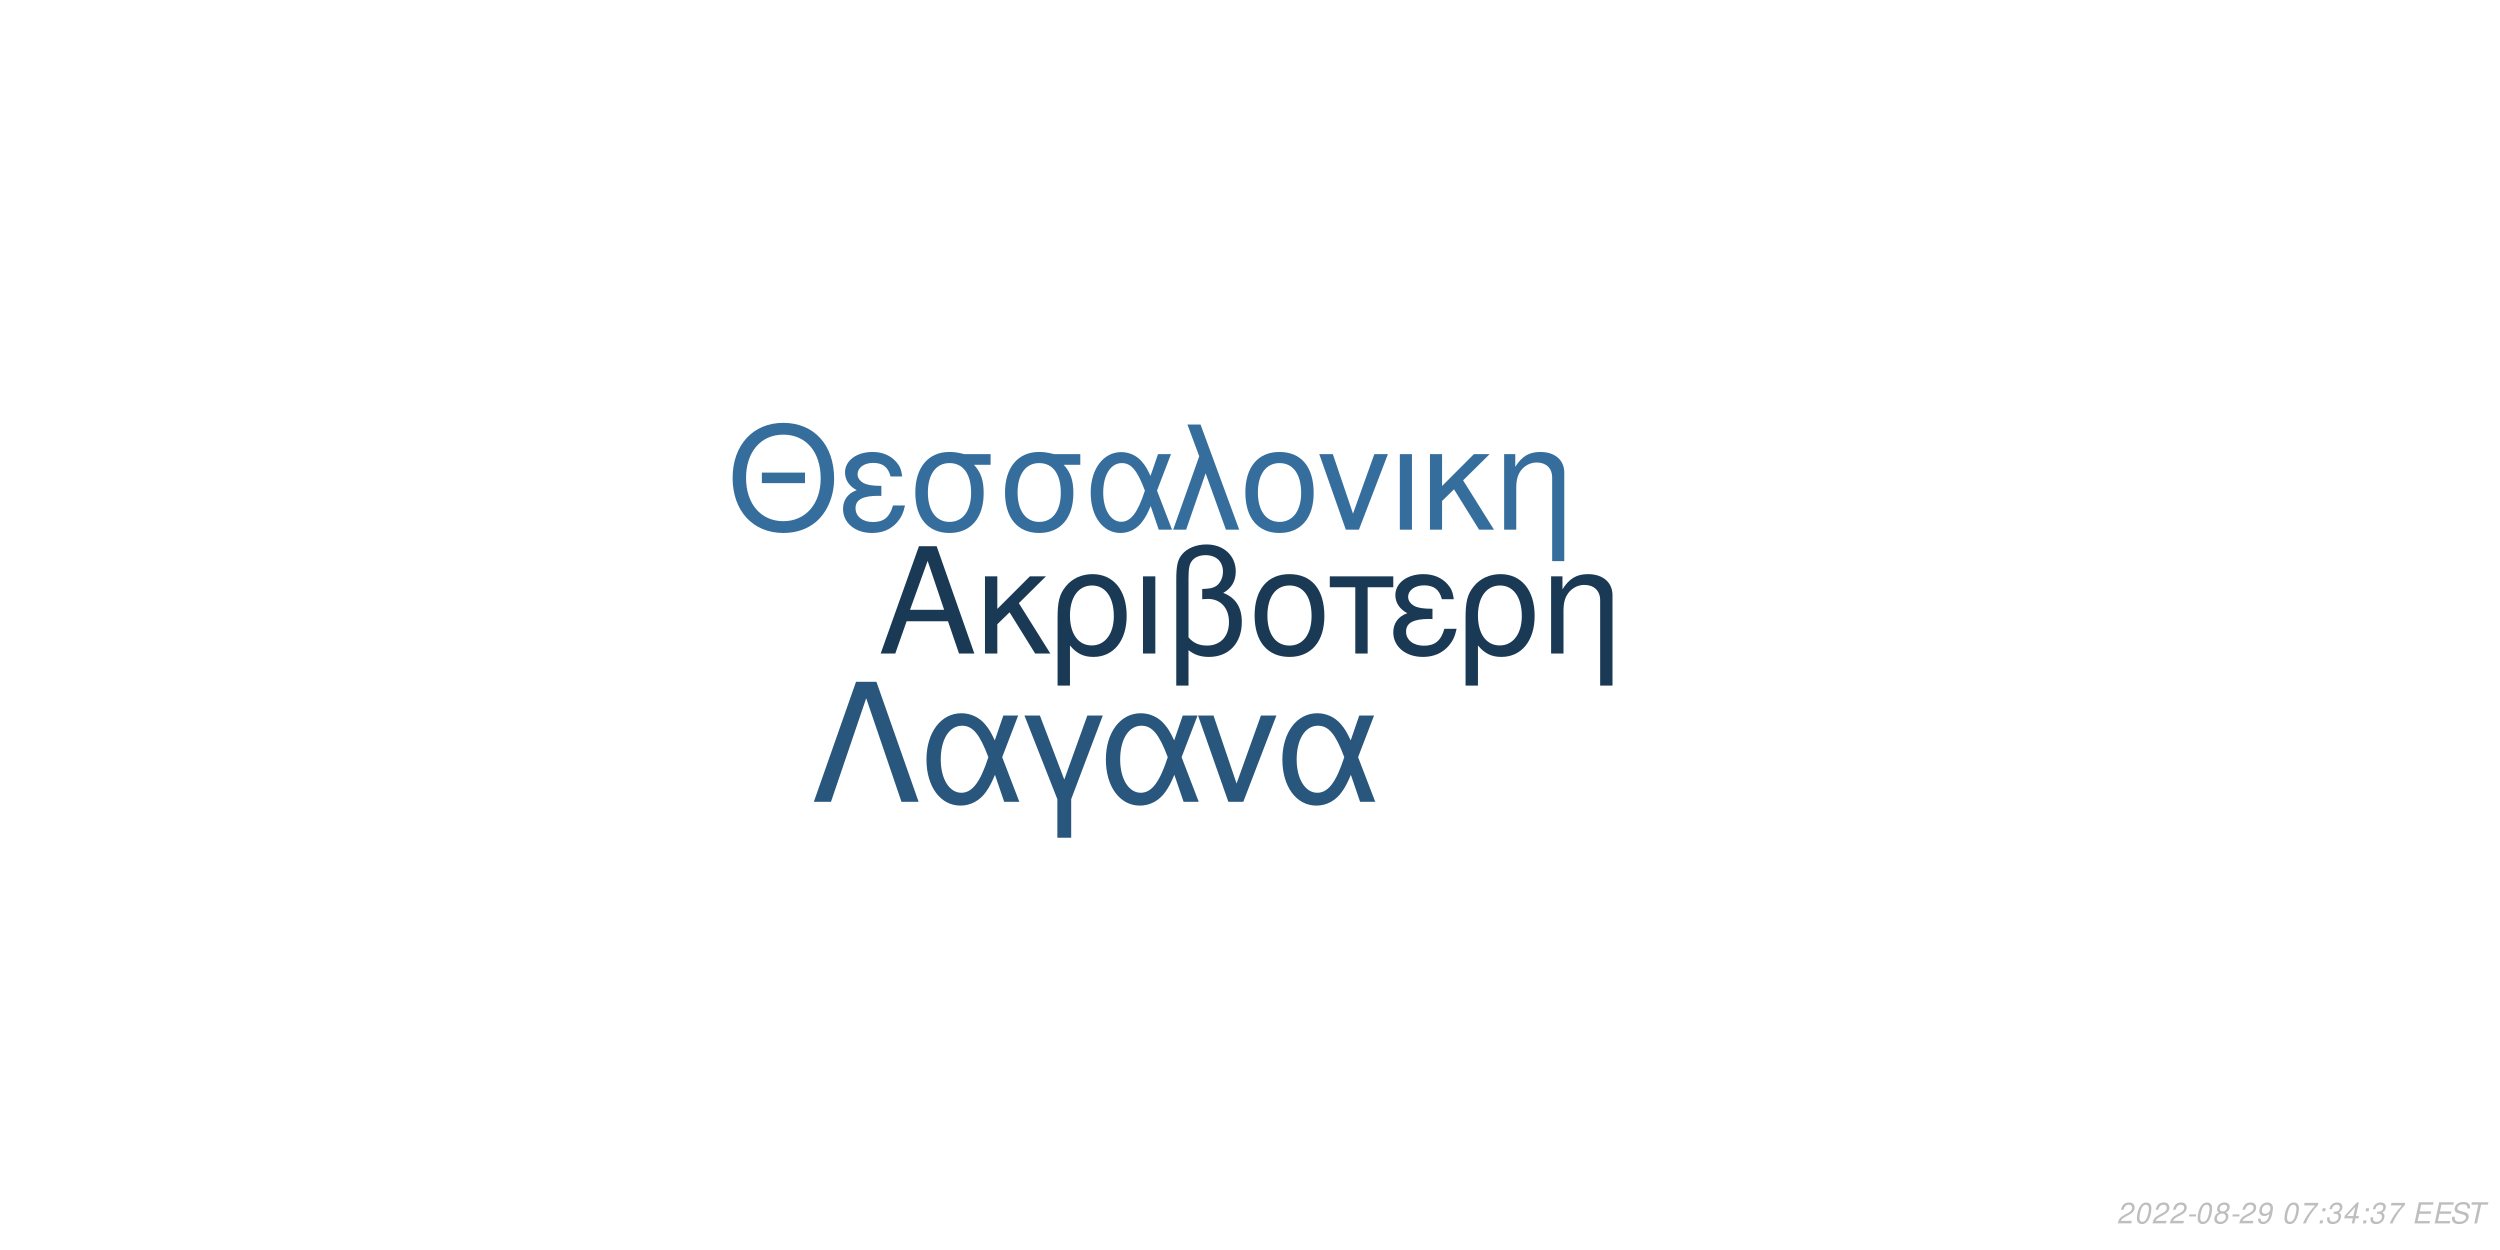
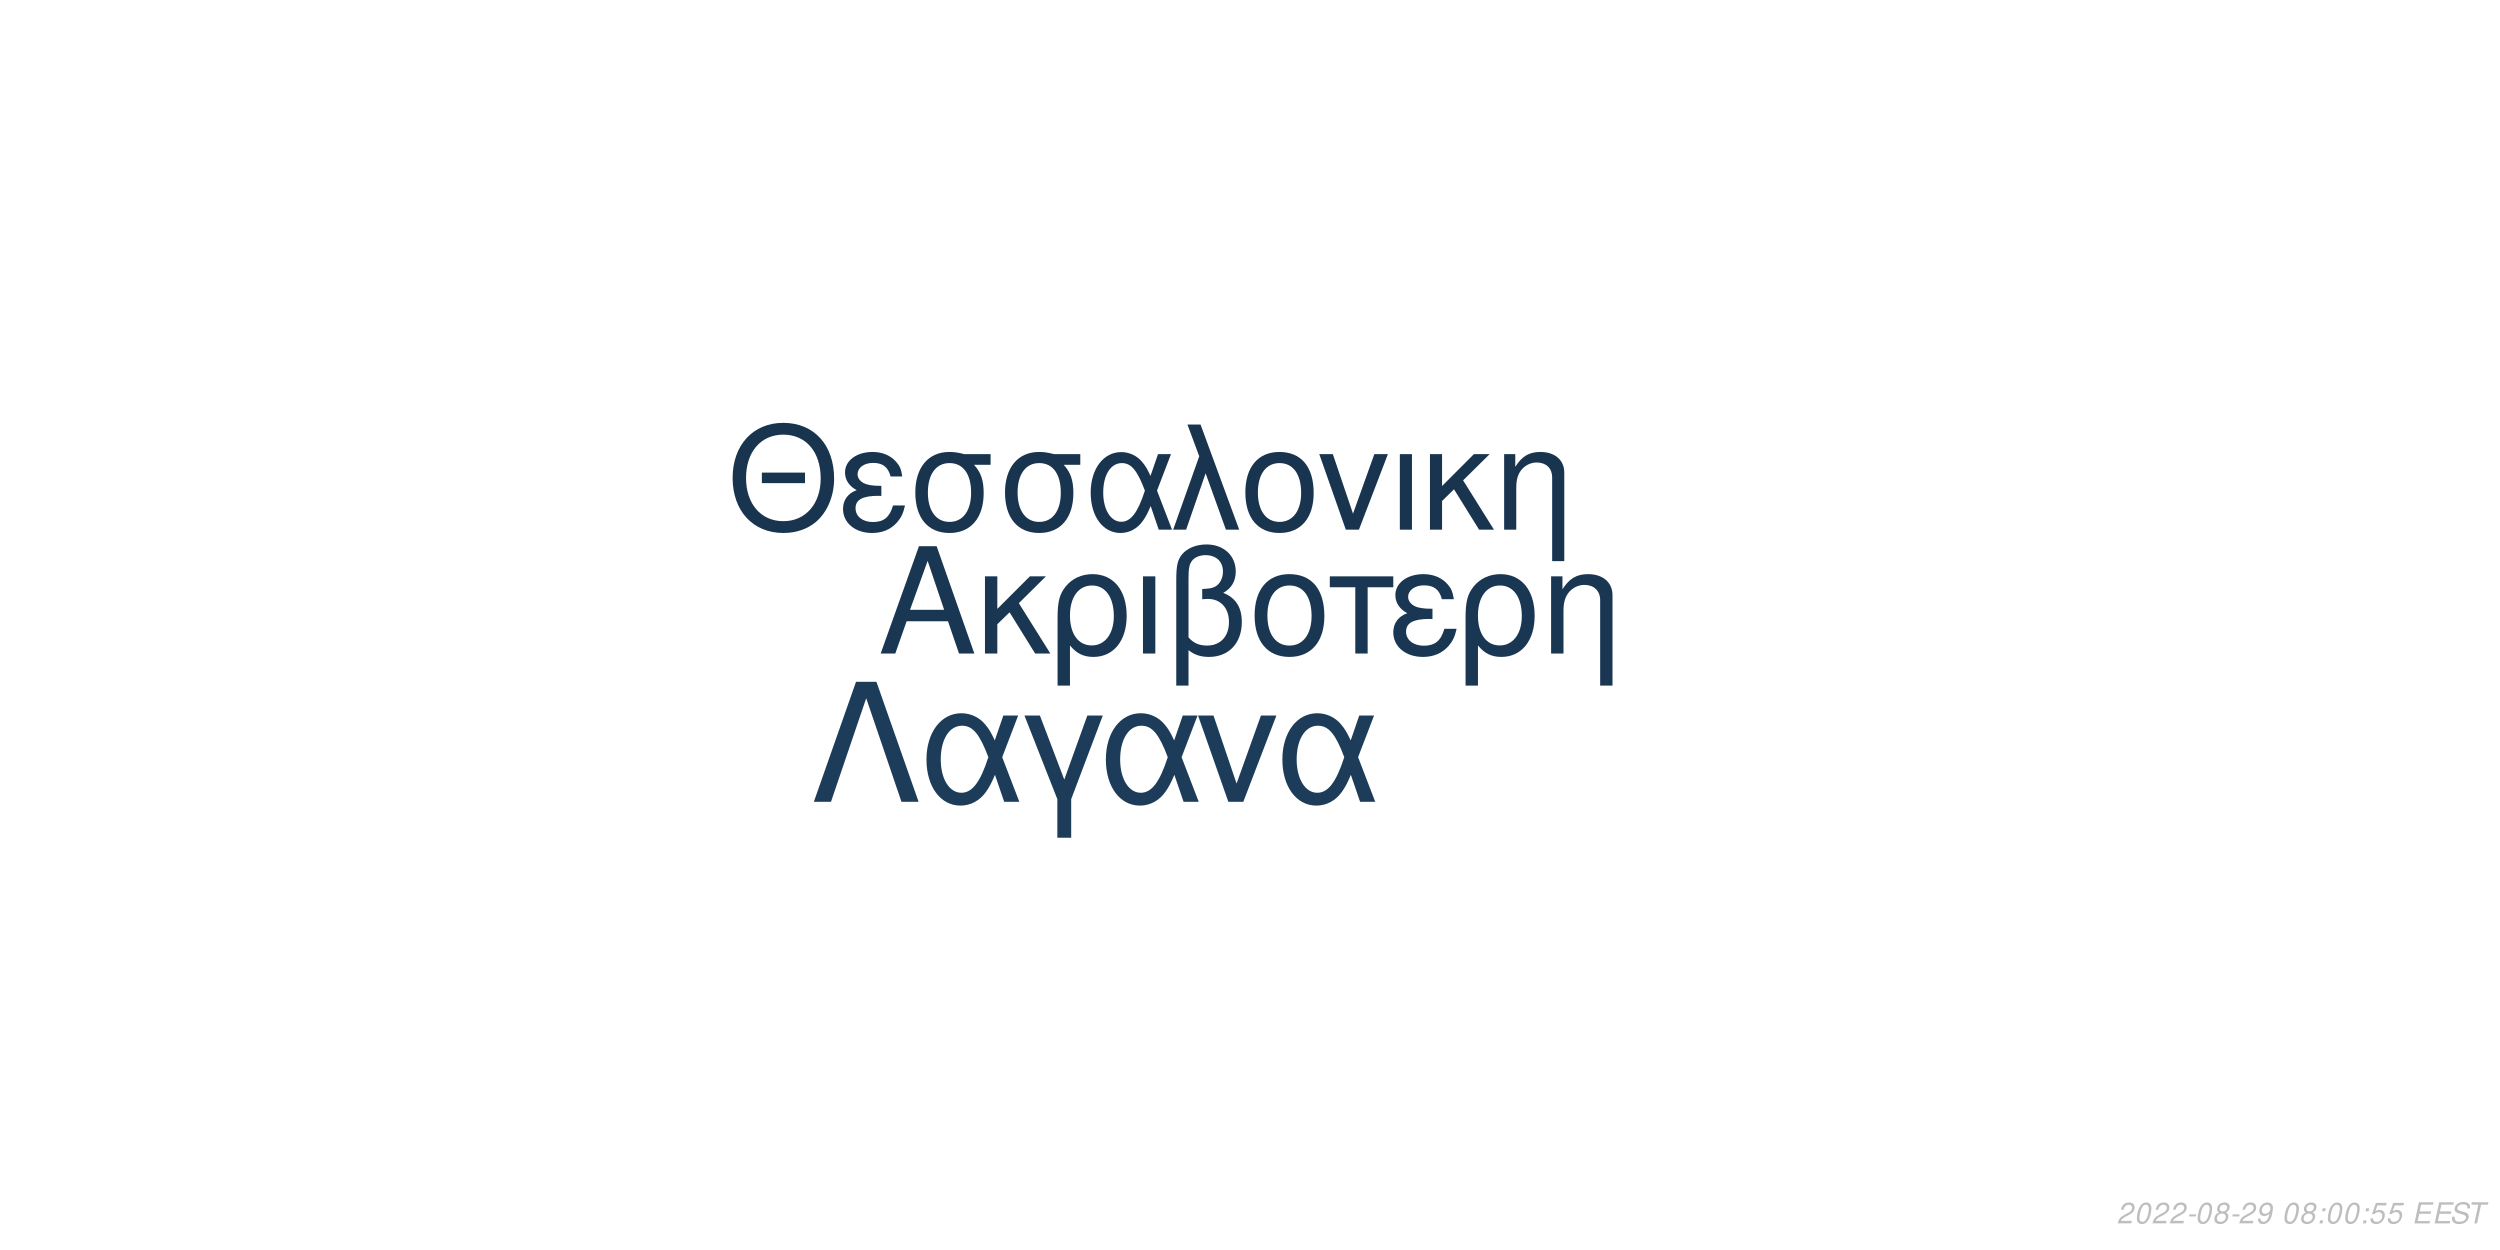
<svg xmlns="http://www.w3.org/2000/svg" xmlns:xlink="http://www.w3.org/1999/xlink" width="864pt" height="432pt" viewBox="0 0 864 432" version="1.1">
  <defs>
    <g>
      <symbol overflow="visible" id="glyph0-0">
        <path style="stroke:none;" d="" />
      </symbol>
      <symbol overflow="visible" id="glyph0-1">
        <path style="stroke:none;" d="M 24.125 -11.141 L 27.938 0 L 33.234 0 L 20.203 -37.094 L 14.094 -37.094 L 0.859 0 L 5.906 0 L 9.828 -11.141 Z M 22.797 -15.109 L 11 -15.109 L 17.094 -32.016 Z M 22.797 -15.109 " />
      </symbol>
      <symbol overflow="visible" id="glyph0-2">
        <path style="stroke:none;" d="M 7.172 -15.422 L 7.172 -26.672 L 2.906 -26.672 L 2.906 0 L 7.172 0 L 7.172 -10.125 L 11.406 -14.25 L 20.25 0 L 25.5 0 L 14.609 -17.406 L 23.969 -26.672 L 18.422 -26.672 Z M 7.172 -15.422 " />
      </symbol>
      <symbol overflow="visible" id="glyph0-3">
        <path style="stroke:none;" d="M 3 11.094 L 7.281 11.094 L 7.281 -2.797 C 9.516 -0.047 11.953 1.172 15.375 1.172 C 22.344 1.172 26.875 -4.422 26.875 -13.031 C 26.875 -21.891 22.297 -27.438 15.062 -27.438 C 11.297 -27.438 7.984 -25.906 5.797 -23.156 C 3.672 -20.516 3 -17.969 3 -12.359 Z M 14.906 -23.516 C 19.547 -23.516 22.438 -19.438 22.438 -12.922 C 22.438 -6.812 19.391 -2.797 14.812 -2.797 C 10.172 -2.797 7.281 -6.766 7.281 -13.125 C 7.281 -19.484 10.234 -23.516 14.906 -23.516 Z M 14.906 -23.516 " />
      </symbol>
      <symbol overflow="visible" id="glyph0-4">
        <path style="stroke:none;" d="M 3.516 0 L 7.781 0 L 7.781 -26.672 L 3.516 -26.672 Z M 3.516 0 " />
      </symbol>
      <symbol overflow="visible" id="glyph0-5">
        <path style="stroke:none;" d="M 4.016 11.094 L 8.25 11.094 L 8.25 -1.172 C 10.172 0.406 12.422 1.172 15.312 1.172 C 22.188 1.172 26.672 -3.609 26.672 -10.891 C 26.672 -15.984 24.578 -19.234 20.25 -20.969 C 23.109 -22.547 24.578 -25.031 24.578 -28.344 C 24.578 -33.844 20.406 -37.703 14.453 -37.703 C 10.938 -37.703 7.734 -36.391 6 -34.25 C 4.484 -32.422 4.016 -30.328 4.016 -25.391 Z M 8.25 -25.656 C 8.25 -29.359 8.5 -30.844 9.469 -32.062 C 10.375 -33.281 12.156 -34 14.094 -34 C 17.812 -34 20.156 -31.812 20.156 -28.297 C 20.156 -25.953 18.984 -23.812 17.297 -23.047 C 16.281 -22.547 15.469 -22.438 12.984 -22.297 L 12.984 -18.781 C 13.734 -18.828 14.344 -18.875 14.969 -18.875 C 19.344 -18.875 22.234 -15.719 22.234 -10.891 C 22.234 -5.906 19.281 -2.75 14.656 -2.75 C 11.953 -2.75 9.922 -3.609 8.25 -5.594 Z M 8.25 -25.656 " />
      </symbol>
      <symbol overflow="visible" id="glyph0-6">
        <path style="stroke:none;" d="M 14.094 -27.438 C 6.562 -27.438 2.094 -22.094 2.094 -13.125 C 2.094 -4.125 6.562 1.172 14.141 1.172 C 21.672 1.172 26.203 -4.172 26.203 -12.922 C 26.203 -22.188 21.828 -27.438 14.094 -27.438 Z M 14.141 -23.516 C 18.938 -23.516 21.781 -19.594 21.781 -12.984 C 21.781 -6.672 18.828 -2.75 14.141 -2.75 C 9.422 -2.75 6.516 -6.672 6.516 -13.125 C 6.516 -19.594 9.422 -23.516 14.141 -23.516 Z M 14.141 -23.516 " />
      </symbol>
      <symbol overflow="visible" id="glyph0-7">
        <path style="stroke:none;" d="M 7.891 0 L 12.156 0 L 12.156 -22.906 L 21.016 -22.906 L 21.016 -26.672 L -0.922 -26.672 L -0.922 -22.906 L 7.891 -22.906 Z M 7.891 0 " />
      </symbol>
      <symbol overflow="visible" id="glyph0-8">
        <path style="stroke:none;" d="M 14.562 -15.469 C 11.344 -15.469 9.562 -15.781 8.297 -16.438 C 6.922 -17.203 6.156 -18.328 6.156 -19.547 C 6.156 -21.891 8.453 -23.562 11.656 -23.562 C 15.062 -23.562 16.953 -22.094 17.812 -18.781 L 21.938 -18.781 C 21.578 -21.266 21.062 -22.5 19.797 -23.922 C 17.812 -26.203 14.906 -27.438 11.453 -27.438 C 5.797 -27.438 1.734 -24.375 1.734 -20.203 C 1.734 -17.609 3.156 -15.375 5.859 -13.938 C 2.797 -12.875 1.016 -10.484 1.016 -7.328 C 1.016 -2.391 5.297 1.172 11.25 1.172 C 14.969 1.172 17.906 -0.109 20.156 -2.641 C 21.578 -4.328 22.297 -5.797 22.906 -8.547 L 18.672 -8.547 C 17.5 -4.422 15.422 -2.703 11.609 -2.703 C 7.938 -2.703 5.438 -4.688 5.438 -7.578 C 5.438 -10.578 7.938 -11.953 13.484 -11.953 C 13.641 -11.953 14.094 -11.953 14.562 -11.906 Z M 14.562 -15.469 " />
      </symbol>
      <symbol overflow="visible" id="glyph0-9">
        <path style="stroke:none;" d="M 3.562 -26.672 L 3.562 0 L 7.844 0 L 7.844 -14.703 C 7.844 -17.906 8.5 -19.891 10.031 -21.531 C 11.406 -22.953 13.188 -23.719 15.062 -23.719 C 18.375 -23.719 20.516 -21.672 20.516 -18.469 L 20.516 11.094 L 24.781 11.094 L 24.781 -20.156 C 24.781 -24.578 21.469 -27.438 16.328 -27.438 C 12.359 -27.438 9.828 -25.906 7.484 -22.188 L 7.484 -26.672 Z M 3.562 -26.672 " />
      </symbol>
      <symbol overflow="visible" id="glyph1-0">
        <path style="stroke:none;" d="" />
      </symbol>
      <symbol overflow="visible" id="glyph1-1">
        <path style="stroke:none;" d="M 26.859 -19.734 L 11.953 -19.734 L 11.953 -16.094 L 26.859 -16.094 Z M 19.328 -36.922 C 8.922 -36.922 1.844 -29.25 1.844 -17.891 C 1.844 -6.484 8.875 1.141 19.391 1.141 C 23.812 1.141 27.703 -0.203 30.641 -2.688 C 34.578 -6.031 36.922 -11.656 36.922 -17.594 C 36.922 -29.297 30 -36.922 19.328 -36.922 Z M 19.328 -32.844 C 27.203 -32.844 32.281 -26.906 32.281 -17.688 C 32.281 -8.922 27.062 -2.938 19.391 -2.938 C 11.609 -2.938 6.484 -8.922 6.484 -17.891 C 6.484 -26.859 11.609 -32.844 19.328 -32.844 Z M 19.328 -32.844 " />
      </symbol>
      <symbol overflow="visible" id="glyph1-2">
        <path style="stroke:none;" d="M 14.25 -15.141 C 11.109 -15.141 9.375 -15.453 8.125 -16.094 C 6.781 -16.844 6.031 -17.938 6.031 -19.141 C 6.031 -21.422 8.266 -23.078 11.406 -23.078 C 14.75 -23.078 16.594 -21.625 17.438 -18.391 L 21.469 -18.391 C 21.125 -20.828 20.625 -22.031 19.391 -23.422 C 17.438 -25.656 14.594 -26.859 11.219 -26.859 C 5.688 -26.859 1.688 -23.875 1.688 -19.781 C 1.688 -17.234 3.094 -15.047 5.734 -13.656 C 2.734 -12.609 1 -10.266 1 -7.172 C 1 -2.344 5.188 1.141 11.016 1.141 C 14.656 1.141 17.547 -0.094 19.734 -2.594 C 21.125 -4.234 21.828 -5.688 22.422 -8.375 L 18.281 -8.375 C 17.141 -4.328 15.094 -2.641 11.359 -2.641 C 7.766 -2.641 5.328 -4.578 5.328 -7.422 C 5.328 -10.359 7.766 -11.703 13.203 -11.703 C 13.359 -11.703 13.797 -11.703 14.25 -11.656 Z M 14.25 -15.141 " />
      </symbol>
      <symbol overflow="visible" id="glyph1-3">
        <path style="stroke:none;" d="M 29 -26.109 L 19.938 -26.109 C 17.594 -26.703 16.438 -26.859 14.703 -26.859 C 7.469 -26.859 2.984 -21.469 2.984 -12.859 C 2.984 -4.031 7.375 1.141 14.797 1.141 C 22.172 1.141 26.609 -4.078 26.609 -12.656 C 26.609 -17.047 25.656 -19.828 23.266 -22.422 L 29 -22.422 Z M 14.797 -23.016 C 19.531 -23.016 22.266 -19.234 22.266 -12.75 C 22.266 -6.531 19.438 -2.688 14.797 -2.688 C 10.172 -2.688 7.328 -6.531 7.328 -12.859 C 7.328 -19.188 10.172 -23.016 14.797 -23.016 Z M 14.797 -23.016 " />
      </symbol>
      <symbol overflow="visible" id="glyph1-4">
        <path style="stroke:none;" d="M 29.344 -26.109 L 24.859 -26.109 L 22.266 -18.578 C 21.125 -21.031 20.484 -22.125 19.328 -23.469 C 17.547 -25.609 14.906 -26.812 12.156 -26.812 C 5.984 -26.812 1.594 -20.984 1.594 -12.812 C 1.594 -4.578 5.828 1.141 11.906 1.141 C 14.953 1.141 17.734 -0.344 19.625 -3.047 C 20.672 -4.531 21.281 -5.688 22.328 -8.172 L 25.109 0 L 29.703 0 L 24.516 -13.5 Z M 20.328 -13.5 C 17.891 -5.922 15.453 -2.734 12.156 -2.734 C 8.516 -2.734 5.922 -6.922 5.922 -12.812 C 5.922 -18.938 8.516 -23.016 12.359 -23.016 C 15.594 -23.016 17.688 -20.531 20.328 -13.5 Z M 20.328 -13.5 " />
      </symbol>
      <symbol overflow="visible" id="glyph1-5">
        <path style="stroke:none;" d="M 1.094 0 L 5.578 0 L 12.312 -19.484 L 19.328 0 L 23.922 0 L 10.562 -36.328 L 6.031 -36.328 L 10.109 -25.359 Z M 1.094 0 " />
      </symbol>
      <symbol overflow="visible" id="glyph1-6">
        <path style="stroke:none;" d="M 13.797 -26.859 C 6.422 -26.859 2.047 -21.625 2.047 -12.859 C 2.047 -4.031 6.422 1.141 13.859 1.141 C 21.234 1.141 25.656 -4.078 25.656 -12.656 C 25.656 -21.719 21.375 -26.859 13.797 -26.859 Z M 13.859 -23.016 C 18.531 -23.016 21.328 -19.188 21.328 -12.703 C 21.328 -6.531 18.438 -2.688 13.859 -2.688 C 9.219 -2.688 6.375 -6.531 6.375 -12.859 C 6.375 -19.188 9.219 -23.016 13.859 -23.016 Z M 13.859 -23.016 " />
      </symbol>
      <symbol overflow="visible" id="glyph1-7">
        <path style="stroke:none;" d="M 14.297 0 L 24.312 -26.109 L 19.625 -26.109 L 12.25 -5.531 L 5.281 -26.109 L 0.594 -26.109 L 9.766 0 Z M 14.297 0 " />
      </symbol>
      <symbol overflow="visible" id="glyph1-8">
        <path style="stroke:none;" d="M 3.438 0 L 7.625 0 L 7.625 -26.109 L 3.438 -26.109 Z M 3.438 0 " />
      </symbol>
      <symbol overflow="visible" id="glyph1-9">
        <path style="stroke:none;" d="M 7.031 -15.094 L 7.031 -26.109 L 2.844 -26.109 L 2.844 0 L 7.031 0 L 7.031 -9.922 L 11.156 -13.953 L 19.828 0 L 24.969 0 L 14.297 -17.047 L 23.469 -26.109 L 18.031 -26.109 Z M 7.031 -15.094 " />
      </symbol>
      <symbol overflow="visible" id="glyph1-10">
        <path style="stroke:none;" d="M 3.484 -26.109 L 3.484 0 L 7.672 0 L 7.672 -14.406 C 7.672 -17.547 8.328 -19.484 9.812 -21.078 C 11.156 -22.469 12.906 -23.219 14.75 -23.219 C 17.984 -23.219 20.078 -21.234 20.078 -18.094 L 20.078 10.859 L 24.266 10.859 L 24.266 -19.734 C 24.266 -24.062 21.031 -26.859 16 -26.859 C 12.109 -26.859 9.609 -25.359 7.328 -21.719 L 7.328 -26.109 Z M 3.484 -26.109 " />
      </symbol>
      <symbol overflow="visible" id="glyph2-0">
        <path style="stroke:none;" d="" />
      </symbol>
      <symbol overflow="visible" id="glyph2-1">
        <path style="stroke:none;" d="M 22.531 -41.484 L 15.484 -41.484 L 0.906 0 L 6.828 0 L 19 -35.797 L 31.188 0 L 37.109 0 Z M 22.531 -41.484 " />
      </symbol>
      <symbol overflow="visible" id="glyph2-2">
        <path style="stroke:none;" d="M 33.516 -29.812 L 28.391 -29.812 L 25.438 -21.219 C 24.125 -24.016 23.391 -25.266 22.078 -26.797 C 20.031 -29.25 17.016 -30.609 13.891 -30.609 C 6.828 -30.609 1.828 -23.953 1.828 -14.625 C 1.828 -5.234 6.656 1.312 13.594 1.312 C 17.078 1.312 20.266 -0.391 22.422 -3.469 C 23.609 -5.172 24.297 -6.484 25.5 -9.328 L 28.688 0 L 33.922 0 L 28 -15.422 Z M 23.219 -15.422 C 20.422 -6.766 17.641 -3.125 13.891 -3.125 C 9.734 -3.125 6.766 -7.906 6.766 -14.625 C 6.766 -21.625 9.734 -26.297 14.109 -26.297 C 17.812 -26.297 20.203 -23.453 23.219 -15.422 Z M 23.219 -15.422 " />
      </symbol>
      <symbol overflow="visible" id="glyph2-3">
        <path style="stroke:none;" d="M 12.062 12.406 L 16.844 12.406 L 16.844 -0.906 L 27.766 -29.812 L 22.422 -29.812 L 14.453 -7.688 L 6.031 -29.812 L 0.688 -29.812 L 12.062 -0.906 Z M 12.062 12.406 " />
      </symbol>
      <symbol overflow="visible" id="glyph2-4">
        <path style="stroke:none;" d="M 16.328 0 L 27.766 -29.812 L 22.422 -29.812 L 14 -6.312 L 6.031 -29.812 L 0.688 -29.812 L 11.156 0 Z M 16.328 0 " />
      </symbol>
      <symbol overflow="visible" id="glyph3-0">
        <path style="stroke:none;" d="" />
      </symbol>
      <symbol overflow="visible" id="glyph3-1">
        <path style="stroke:none;" d="M 5.234 -0.875 L 1.469 -0.875 C 1.641 -1.375 2.203 -1.891 3.109 -2.344 L 4.234 -2.938 C 5.562 -3.625 6.219 -4.469 6.219 -5.484 C 6.219 -5.938 6.062 -6.359 5.797 -6.656 C 5.469 -7.047 4.984 -7.234 4.312 -7.234 C 2.766 -7.234 1.891 -6.453 1.484 -4.734 L 2.375 -4.734 C 2.484 -5.188 2.609 -5.484 2.797 -5.75 C 3.094 -6.203 3.609 -6.453 4.188 -6.453 C 4.891 -6.453 5.344 -6.031 5.344 -5.375 C 5.344 -4.703 4.859 -4.094 4.016 -3.656 L 2.984 -3.125 C 1.234 -2.188 0.797 -1.656 0.344 -0.016 L 5.047 -0.016 Z M 5.234 -0.875 " />
      </symbol>
      <symbol overflow="visible" id="glyph3-2">
        <path style="stroke:none;" d="M 4.203 -7.234 C 3.375 -7.234 2.688 -6.812 2.125 -5.984 C 1.484 -5.047 0.984 -3.188 0.984 -1.734 C 0.984 -1.109 1.172 -0.562 1.484 -0.266 C 1.797 0.047 2.281 0.234 2.766 0.234 C 3.625 0.234 4.281 -0.156 4.859 -1.016 C 5.516 -1.953 6 -3.797 6 -5.266 C 6 -6.5 5.328 -7.234 4.203 -7.234 Z M 4.094 -6.453 C 4.734 -6.453 5.125 -5.984 5.125 -5.156 C 5.125 -4.203 4.781 -2.625 4.406 -1.812 C 3.984 -0.938 3.516 -0.547 2.875 -0.547 C 2.25 -0.547 1.875 -1.031 1.875 -1.828 C 1.875 -2.797 2.203 -4.344 2.594 -5.203 C 2.984 -6.047 3.453 -6.453 4.094 -6.453 Z M 4.094 -6.453 " />
      </symbol>
      <symbol overflow="visible" id="glyph3-3">
        <path style="stroke:none;" d="M 3.516 -3.125 L 1.125 -3.125 L 0.969 -2.406 L 3.359 -2.406 Z M 3.516 -3.125 " />
      </symbol>
      <symbol overflow="visible" id="glyph3-4">
        <path style="stroke:none;" d="M 4.766 -3.797 C 5.078 -3.969 5.234 -4.078 5.438 -4.234 C 5.812 -4.594 6.062 -5.172 6.062 -5.734 C 6.062 -6.625 5.344 -7.234 4.266 -7.234 C 2.812 -7.234 1.703 -6.219 1.703 -4.875 C 1.703 -4.406 1.875 -4.125 2.359 -3.812 C 1.297 -3.312 0.75 -2.516 0.75 -1.469 C 0.75 -0.438 1.547 0.234 2.812 0.234 C 3.656 0.234 4.359 -0.094 4.938 -0.734 C 5.359 -1.234 5.609 -1.859 5.609 -2.438 C 5.609 -3.047 5.312 -3.516 4.766 -3.797 Z M 4.109 -6.453 C 4.797 -6.453 5.188 -6.125 5.188 -5.578 C 5.188 -5.266 5.062 -4.922 4.859 -4.672 C 4.562 -4.312 4.188 -4.156 3.656 -4.156 C 2.984 -4.156 2.594 -4.453 2.594 -4.984 C 2.594 -5.859 3.203 -6.453 4.109 -6.453 Z M 3.453 -3.406 C 4.234 -3.406 4.734 -2.984 4.734 -2.312 C 4.734 -1.312 3.922 -0.547 2.875 -0.547 C 2.125 -0.547 1.625 -0.969 1.625 -1.625 C 1.625 -2.609 2.438 -3.406 3.453 -3.406 Z M 3.453 -3.406 " />
      </symbol>
      <symbol overflow="visible" id="glyph3-5">
        <path style="stroke:none;" d="M 0.844 -1.656 C 0.844 -1.547 0.844 -1.438 0.844 -1.375 C 0.844 -0.406 1.531 0.234 2.578 0.234 C 3.203 0.234 3.766 0.016 4.297 -0.438 C 4.938 -1 5.312 -1.656 5.594 -2.719 C 5.844 -3.672 6.016 -4.766 6.016 -5.375 C 6.016 -5.844 5.844 -6.328 5.547 -6.656 C 5.203 -7.031 4.703 -7.234 4.062 -7.234 C 2.516 -7.234 1.297 -5.938 1.297 -4.266 C 1.297 -3.203 1.984 -2.547 3.047 -2.547 C 3.484 -2.547 3.953 -2.672 4.281 -2.891 C 4.406 -2.984 4.547 -3.078 4.828 -3.344 C 4.438 -1.484 3.703 -0.547 2.703 -0.547 C 2.109 -0.547 1.719 -0.938 1.719 -1.547 L 1.719 -1.656 Z M 3.953 -6.453 C 4.625 -6.453 5.141 -5.953 5.141 -5.281 C 5.141 -4.188 4.312 -3.312 3.297 -3.312 C 2.594 -3.312 2.172 -3.734 2.172 -4.453 C 2.172 -5.562 2.984 -6.453 3.953 -6.453 Z M 3.953 -6.453 " />
      </symbol>
      <symbol overflow="visible" id="glyph3-6">
        <path style="stroke:none;" d="" />
      </symbol>
      <symbol overflow="visible" id="glyph3-7">
-         <path style="stroke:none;" d="M 6.703 -7.094 L 1.953 -7.094 L 1.766 -6.219 L 5.594 -6.219 C 3.344 -3.688 2.266 -2.109 1.375 0 L 2.344 0 C 3.031 -1.906 4.828 -4.594 6.547 -6.281 Z M 6.703 -7.094 " />
+         <path style="stroke:none;" d="M 2.359 -1.031 L 1.312 -1.031 L 1.094 0 L 2.141 0 Z M 3.266 -5.234 L 2.219 -5.234 L 2 -4.203 L 3.047 -4.203 Z M 3.266 -5.234 " />
      </symbol>
      <symbol overflow="visible" id="glyph3-8">
-         <path style="stroke:none;" d="M 2.359 -1.031 L 1.312 -1.031 L 1.094 0 L 2.141 0 Z M 3.266 -5.234 L 2.219 -5.234 L 2 -4.203 L 3.047 -4.203 Z M 3.266 -5.234 " />
+         <path style="stroke:none;" d="M 6.297 -7.094 L 2.594 -7.094 L 1.234 -3.234 L 2.047 -3.234 C 2.656 -3.766 2.938 -3.906 3.531 -3.906 C 4.328 -3.906 4.797 -3.453 4.797 -2.688 C 4.797 -1.438 3.969 -0.547 2.828 -0.547 C 2.031 -0.547 1.609 -0.938 1.578 -1.734 L 0.703 -1.734 L 0.703 -1.516 C 0.703 -0.938 0.844 -0.547 1.188 -0.266 C 1.562 0.062 2.078 0.234 2.703 0.234 C 3.656 0.234 4.391 -0.156 4.984 -0.922 C 5.422 -1.5 5.672 -2.234 5.672 -2.953 C 5.672 -4 4.938 -4.672 3.812 -4.672 C 3.328 -4.672 2.906 -4.547 2.406 -4.234 L 3.109 -6.219 L 6.109 -6.219 Z M 6.297 -7.094 " />
      </symbol>
      <symbol overflow="visible" id="glyph3-9">
-         <path style="stroke:none;" d="M 2.922 -3.312 C 3.125 -3.344 3.234 -3.344 3.375 -3.344 C 4.203 -3.344 4.688 -3 4.688 -2.406 C 4.688 -1.312 3.906 -0.547 2.781 -0.547 C 2.047 -0.547 1.594 -0.938 1.594 -1.562 C 1.594 -1.719 1.609 -1.844 1.656 -2.094 L 0.766 -2.094 C 0.734 -1.797 0.719 -1.641 0.719 -1.469 C 0.719 -0.375 1.406 0.234 2.641 0.234 C 3.547 0.234 4.297 -0.078 4.812 -0.656 C 5.266 -1.156 5.562 -1.875 5.562 -2.547 C 5.562 -3.125 5.344 -3.453 4.797 -3.734 C 5.641 -4.234 6.016 -4.844 6.016 -5.734 C 6.016 -6.656 5.312 -7.234 4.203 -7.234 C 3.375 -7.234 2.672 -6.938 2.188 -6.375 C 1.891 -6.031 1.703 -5.641 1.516 -4.906 L 2.391 -4.906 C 2.5 -5.359 2.594 -5.594 2.734 -5.812 C 3.047 -6.234 3.516 -6.453 4.078 -6.453 C 4.734 -6.453 5.141 -6.125 5.141 -5.578 C 5.141 -5.188 5.016 -4.797 4.797 -4.547 C 4.516 -4.234 4 -4.062 3.266 -4.062 L 3.078 -4.062 Z M 2.922 -3.312 " />
+         <path style="stroke:none;" d="M 2.547 -3.312 L 6.5 -3.312 L 6.688 -4.141 L 2.719 -4.141 L 3.219 -6.469 L 7.344 -6.469 L 7.516 -7.297 L 2.453 -7.297 L 0.906 0 L 6.125 0 L 6.297 -0.812 L 2.016 -0.812 Z M 2.547 -3.312 " />
      </symbol>
      <symbol overflow="visible" id="glyph3-10">
-         <path style="stroke:none;" d="M 3.625 -1.75 L 3.266 0 L 4.141 0 L 4.516 -1.75 L 5.562 -1.75 L 5.734 -2.531 L 4.688 -2.531 L 5.688 -7.234 L 5.016 -7.234 L 0.844 -2.672 L 0.641 -1.75 Z M 3.797 -2.531 L 1.594 -2.531 L 4.469 -5.703 Z M 3.797 -2.531 " />
+         <path style="stroke:none;" d="M 7.062 -5.156 C 7.125 -5.438 7.141 -5.562 7.141 -5.703 C 7.141 -6.156 6.938 -6.594 6.594 -6.891 C 6.188 -7.25 5.656 -7.406 4.875 -7.406 C 3.844 -7.406 3.047 -7.125 2.5 -6.562 C 2.094 -6.141 1.781 -5.438 1.781 -4.922 C 1.781 -4.297 2.219 -3.766 2.891 -3.562 L 4.594 -3.094 C 5.406 -2.859 5.734 -2.578 5.734 -2.094 C 5.734 -1.781 5.547 -1.406 5.266 -1.141 C 4.844 -0.766 4.266 -0.578 3.453 -0.578 C 2.328 -0.578 1.812 -0.984 1.812 -1.906 C 1.812 -2.047 1.812 -2.125 1.844 -2.312 L 0.984 -2.312 C 0.906 -2.062 0.891 -1.906 0.891 -1.688 C 0.891 -0.484 1.797 0.234 3.297 0.234 C 4.359 0.234 5.234 -0.062 5.812 -0.609 C 6.344 -1.078 6.688 -1.797 6.688 -2.375 C 6.688 -2.641 6.609 -2.906 6.453 -3.156 C 6.234 -3.5 5.938 -3.703 5.469 -3.828 L 3.75 -4.312 C 2.984 -4.547 2.734 -4.734 2.734 -5.188 C 2.734 -5.547 2.875 -5.844 3.188 -6.109 C 3.547 -6.438 4.031 -6.594 4.703 -6.594 C 5.266 -6.594 5.688 -6.484 5.906 -6.297 C 6.094 -6.125 6.219 -5.797 6.219 -5.516 C 6.219 -5.422 6.203 -5.344 6.188 -5.156 Z M 7.062 -5.156 " />
      </symbol>
      <symbol overflow="visible" id="glyph3-11">
-         <path style="stroke:none;" d="M 2.547 -3.312 L 6.5 -3.312 L 6.688 -4.141 L 2.719 -4.141 L 3.219 -6.469 L 7.344 -6.469 L 7.516 -7.297 L 2.453 -7.297 L 0.906 0 L 6.125 0 L 6.297 -0.812 L 2.016 -0.812 Z M 2.547 -3.312 " />
-       </symbol>
-       <symbol overflow="visible" id="glyph3-12">
-         <path style="stroke:none;" d="M 7.062 -5.156 C 7.125 -5.438 7.141 -5.562 7.141 -5.703 C 7.141 -6.156 6.938 -6.594 6.594 -6.891 C 6.188 -7.25 5.656 -7.406 4.875 -7.406 C 3.844 -7.406 3.047 -7.125 2.5 -6.562 C 2.094 -6.141 1.781 -5.438 1.781 -4.922 C 1.781 -4.297 2.219 -3.766 2.891 -3.562 L 4.594 -3.094 C 5.406 -2.859 5.734 -2.578 5.734 -2.094 C 5.734 -1.781 5.547 -1.406 5.266 -1.141 C 4.844 -0.766 4.266 -0.578 3.453 -0.578 C 2.328 -0.578 1.812 -0.984 1.812 -1.906 C 1.812 -2.047 1.812 -2.125 1.844 -2.312 L 0.984 -2.312 C 0.906 -2.062 0.891 -1.906 0.891 -1.688 C 0.891 -0.484 1.797 0.234 3.297 0.234 C 4.359 0.234 5.234 -0.062 5.812 -0.609 C 6.344 -1.078 6.688 -1.797 6.688 -2.375 C 6.688 -2.641 6.609 -2.906 6.453 -3.156 C 6.234 -3.5 5.938 -3.703 5.469 -3.828 L 3.75 -4.312 C 2.984 -4.547 2.734 -4.734 2.734 -5.188 C 2.734 -5.547 2.875 -5.844 3.188 -6.109 C 3.547 -6.438 4.031 -6.594 4.703 -6.594 C 5.266 -6.594 5.688 -6.484 5.906 -6.297 C 6.094 -6.125 6.219 -5.797 6.219 -5.516 C 6.219 -5.422 6.203 -5.344 6.188 -5.156 Z M 7.062 -5.156 " />
-       </symbol>
-       <symbol overflow="visible" id="glyph3-13">
        <path style="stroke:none;" d="M 4.938 -6.469 L 7.312 -6.469 L 7.484 -7.297 L 1.75 -7.297 L 1.578 -6.469 L 3.984 -6.469 L 2.609 0 L 3.547 0 Z M 4.938 -6.469 " />
      </symbol>
    </g>
  </defs>
  <g id="surface1">
    <rect x="0" y="0" width="864" height="432" style="fill:rgb(100%,100%,100%);fill-opacity:1;stroke:none;" />
-     <g style="fill:rgb(10.196%,22.353%,33.333%);fill-opacity:1;">
+     <g style="fill:rgb(9.804%,21.176%,32.157%);fill-opacity:1;">
      <use xlink:href="#glyph0-1" x="303.5" y="225.861" />
      <use xlink:href="#glyph0-2" x="337.5" y="225.861" />
      <use xlink:href="#glyph0-3" x="362.5" y="225.861" />
      <use xlink:href="#glyph0-4" x="391.5" y="225.861" />
      <use xlink:href="#glyph0-5" x="402.5" y="225.861" />
      <use xlink:href="#glyph0-6" x="431.5" y="225.861" />
      <use xlink:href="#glyph0-7" x="460.5" y="225.861" />
      <use xlink:href="#glyph0-8" x="480.5" y="225.861" />
      <use xlink:href="#glyph0-3" x="503.5" y="225.861" />
      <use xlink:href="#glyph0-9" x="532.5" y="225.861" />
    </g>
-     <g style="fill:rgb(20.784%,43.137%,61.569%);fill-opacity:1;">
+     <g style="fill:rgb(9.412%,20.392%,30.98%);fill-opacity:1;">
      <use xlink:href="#glyph1-1" x="251.348" y="183.058" />
      <use xlink:href="#glyph1-2" x="290.348" y="183.058" />
      <use xlink:href="#glyph1-3" x="313.348" y="183.058" />
      <use xlink:href="#glyph1-3" x="344.348" y="183.058" />
      <use xlink:href="#glyph1-4" x="375.348" y="183.058" />
      <use xlink:href="#glyph1-5" x="404.348" y="183.058" />
      <use xlink:href="#glyph1-6" x="428.348" y="183.058" />
      <use xlink:href="#glyph1-7" x="455.348" y="183.058" />
      <use xlink:href="#glyph1-8" x="480.348" y="183.058" />
      <use xlink:href="#glyph1-9" x="491.348" y="183.058" />
      <use xlink:href="#glyph1-10" x="516.348" y="183.058" />
    </g>
-     <g style="fill:rgb(15.686%,33.725%,48.627%);fill-opacity:1;">
+     <g style="fill:rgb(10.98%,23.529%,35.294%);fill-opacity:1;">
      <use xlink:href="#glyph2-1" x="280.359" y="277.105" />
      <use xlink:href="#glyph2-2" x="318.359" y="277.105" />
      <use xlink:href="#glyph2-3" x="353.359" y="277.105" />
      <use xlink:href="#glyph2-2" x="380.359" y="277.105" />
      <use xlink:href="#glyph2-4" x="413.359" y="277.105" />
      <use xlink:href="#glyph2-2" x="441.359" y="277.105" />
    </g>
    <g style="fill:rgb(74.51%,74.51%,74.51%);fill-opacity:1;">
      <use xlink:href="#glyph3-1" x="731.52" y="422.81" />
      <use xlink:href="#glyph3-2" x="737.52" y="422.81" />
      <use xlink:href="#glyph3-1" x="743.52" y="422.81" />
      <use xlink:href="#glyph3-1" x="749.52" y="422.81" />
      <use xlink:href="#glyph3-3" x="755.52" y="422.81" />
      <use xlink:href="#glyph3-2" x="758.52" y="422.81" />
      <use xlink:href="#glyph3-4" x="764.52" y="422.81" />
      <use xlink:href="#glyph3-3" x="770.52" y="422.81" />
      <use xlink:href="#glyph3-1" x="773.52" y="422.81" />
      <use xlink:href="#glyph3-5" x="779.52" y="422.81" />
      <use xlink:href="#glyph3-6" x="785.52" y="422.81" />
      <use xlink:href="#glyph3-2" x="788.52" y="422.81" />
-       <use xlink:href="#glyph3-7" x="794.52" y="422.81" />
-       <use xlink:href="#glyph3-8" x="800.52" y="422.81" />
-       <use xlink:href="#glyph3-9" x="803.52" y="422.81" />
-       <use xlink:href="#glyph3-10" x="809.52" y="422.81" />
-       <use xlink:href="#glyph3-8" x="815.52" y="422.81" />
-       <use xlink:href="#glyph3-9" x="818.52" y="422.81" />
-       <use xlink:href="#glyph3-7" x="824.52" y="422.81" />
+       <use xlink:href="#glyph3-4" x="794.52" y="422.81" />
+       <use xlink:href="#glyph3-7" x="800.52" y="422.81" />
+       <use xlink:href="#glyph3-2" x="803.52" y="422.81" />
+       <use xlink:href="#glyph3-2" x="809.52" y="422.81" />
+       <use xlink:href="#glyph3-7" x="815.52" y="422.81" />
+       <use xlink:href="#glyph3-8" x="818.52" y="422.81" />
+       <use xlink:href="#glyph3-8" x="824.52" y="422.81" />
      <use xlink:href="#glyph3-6" x="830.52" y="422.81" />
-       <use xlink:href="#glyph3-11" x="833.52" y="422.81" />
-       <use xlink:href="#glyph3-11" x="840.52" y="422.81" />
-       <use xlink:href="#glyph3-12" x="846.52" y="422.81" />
-       <use xlink:href="#glyph3-13" x="852.52" y="422.81" />
+       <use xlink:href="#glyph3-9" x="833.52" y="422.81" />
+       <use xlink:href="#glyph3-9" x="840.52" y="422.81" />
+       <use xlink:href="#glyph3-10" x="846.52" y="422.81" />
+       <use xlink:href="#glyph3-11" x="852.52" y="422.81" />
    </g>
  </g>
</svg>
